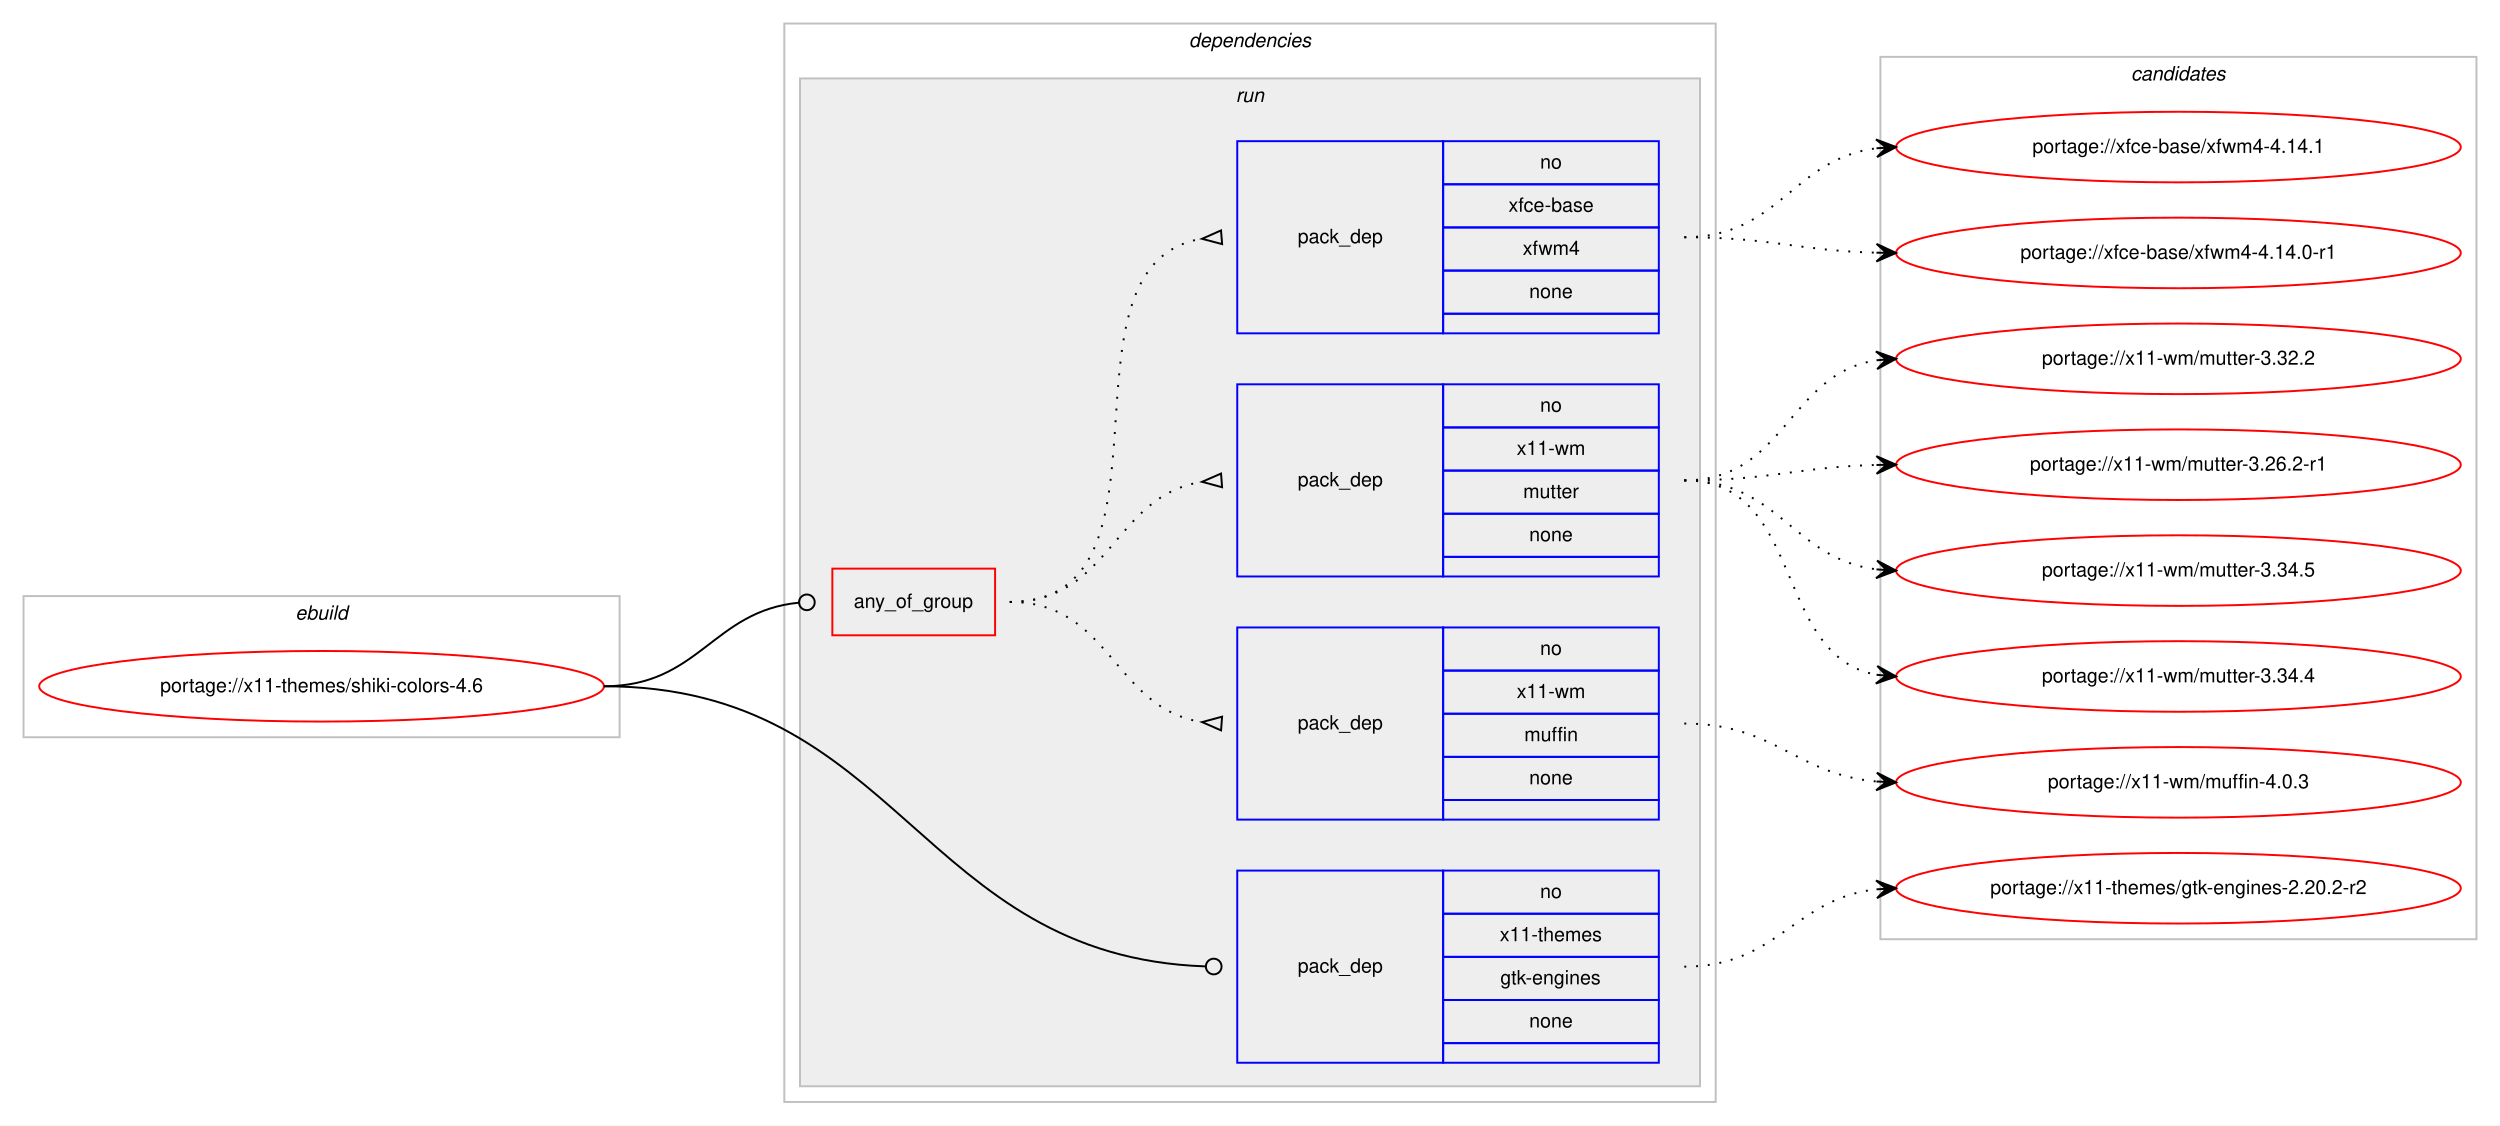
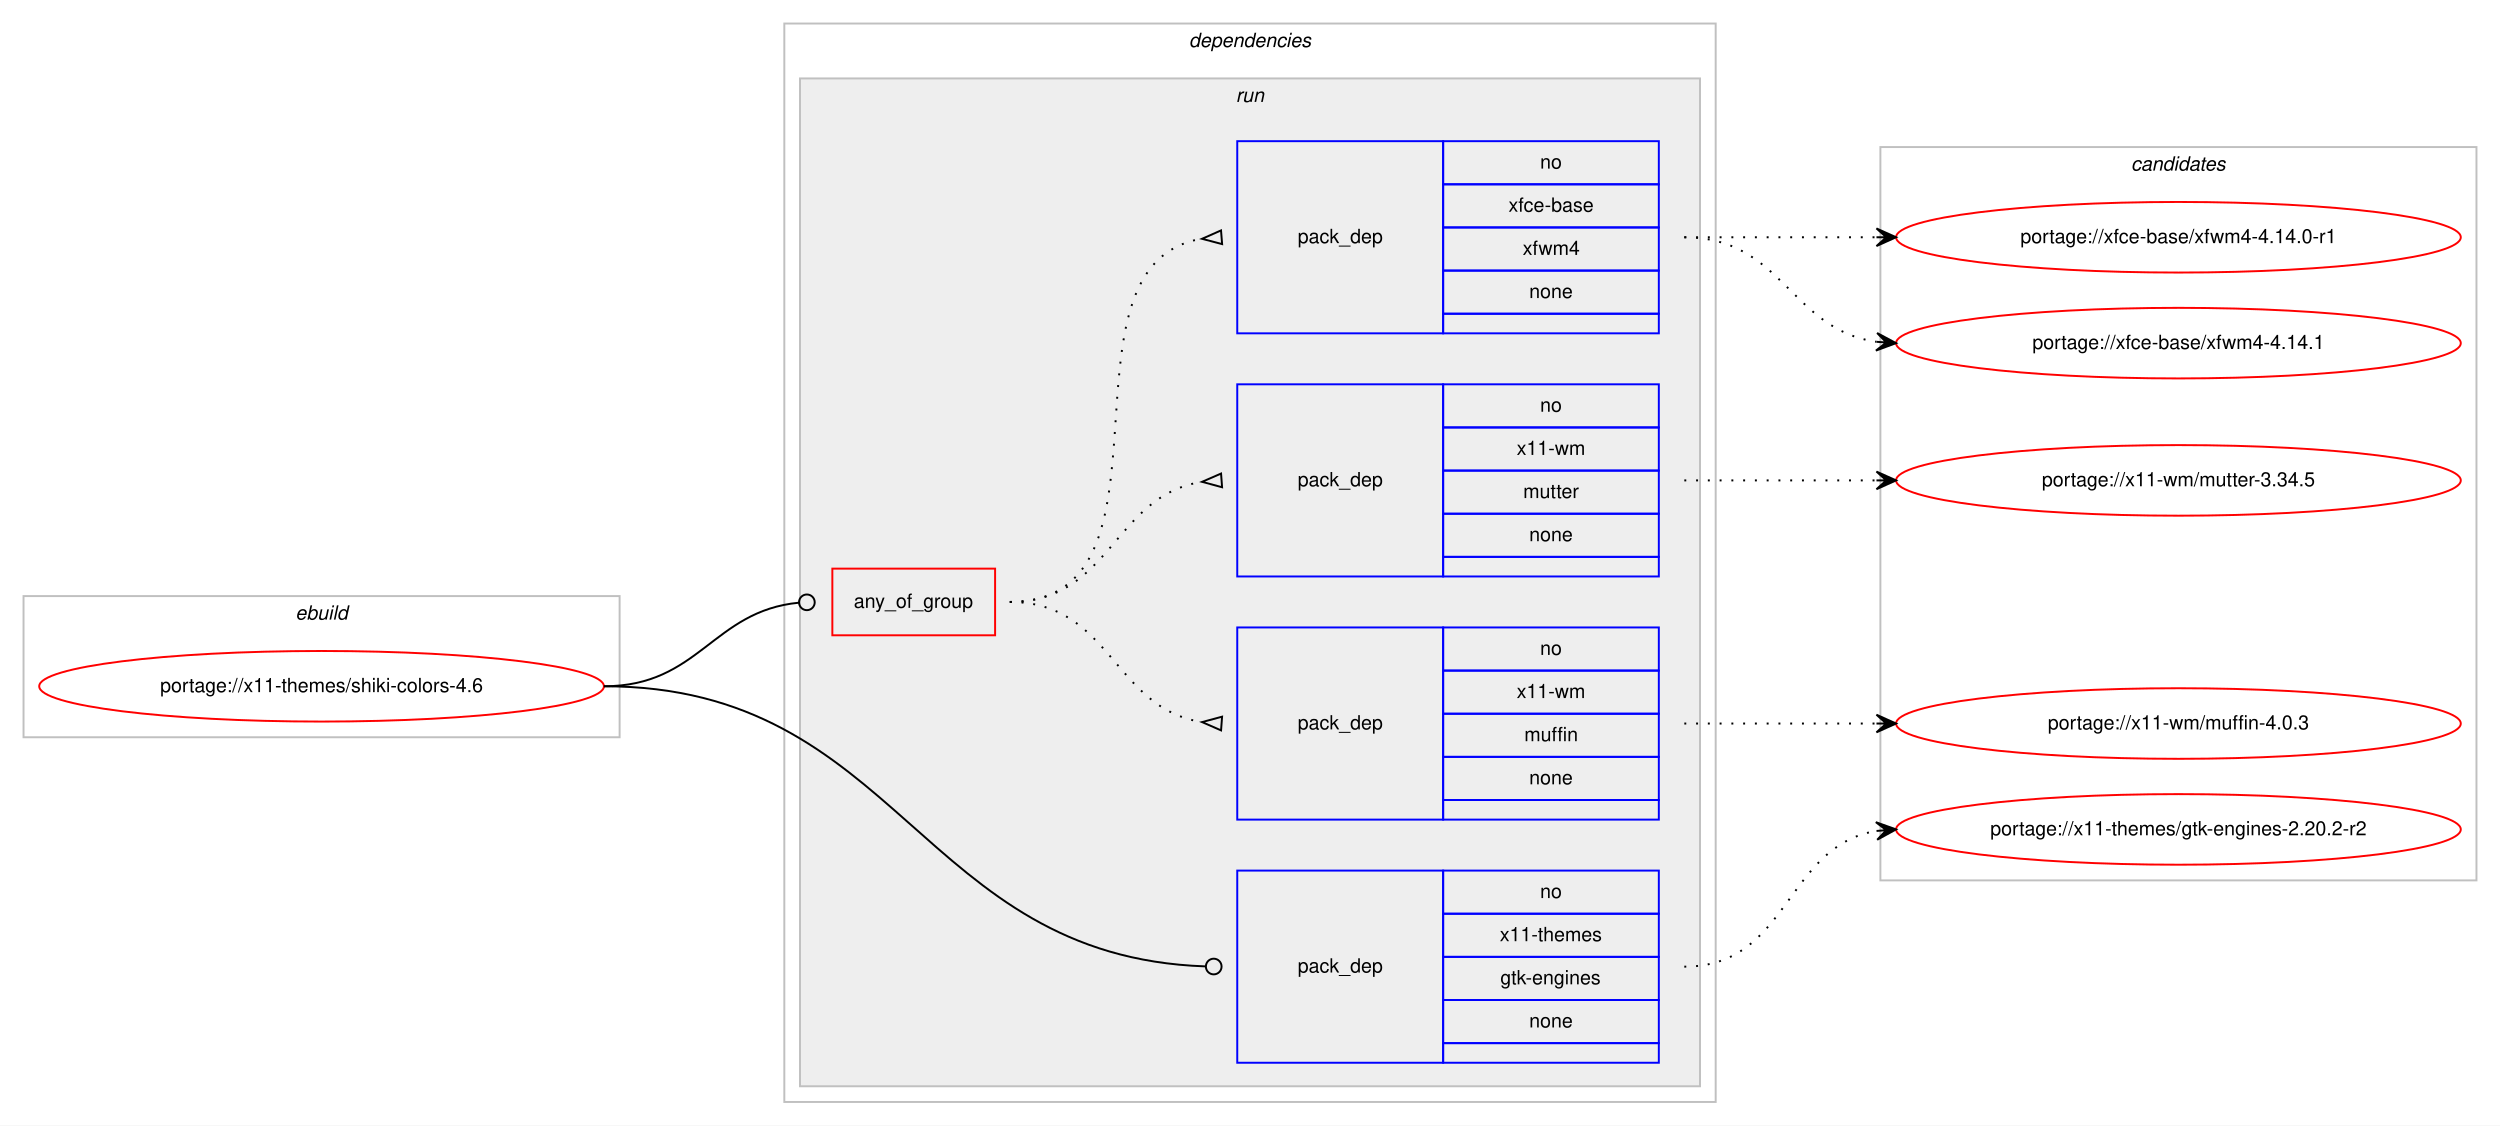
<svg xmlns="http://www.w3.org/2000/svg" xmlns:xlink="http://www.w3.org/1999/xlink" width="1275pt" height="574pt" viewBox="0.00 0.00 1275.00 574.00">
  <g id="graph0" class="graph" transform="scale(1 1) rotate(0) translate(4 570)">
    <polygon fill="#ffffff" stroke="transparent" points="-4,4 -4,-570 1271,-570 1271,4 -4,4" />
    <g id="clust1" class="cluster">
      <polygon fill="none" stroke="#c0c0c0" points="8,-194 8,-266 312,-266 312,-194 8,-194" />
      <text text-anchor="start" x="146.663" y="-254" font-family="Helvetica,sans-Serif" font-style="italic" font-size="10.00" fill="#000000">ebuild</text>
    </g>
    <g id="clust2" class="cluster">
      <polygon fill="none" stroke="#c0c0c0" points="396,-8 396,-558 871,-558 871,-8 396,-8" />
      <text text-anchor="start" x="602.375" y="-546" font-family="Helvetica,sans-Serif" font-style="italic" font-size="10.00" fill="#000000">dependencies</text>
    </g>
    <g id="clust5" class="cluster">
      <polygon fill="#eeeeee" stroke="#c0c0c0" points="404,-16 404,-530 863,-530 863,-16 404,-16" />
      <text text-anchor="start" x="626.277" y="-518" font-family="Helvetica,sans-Serif" font-style="italic" font-size="10.00" fill="#000000">run</text>
    </g>
    <g id="clust11" class="cluster">
-       <polygon fill="none" stroke="#c0c0c0" points="955,-91 955,-541 1259,-541 1259,-91 955,-91" />
-       <text text-anchor="start" x="1082.824" y="-529" font-family="Helvetica,sans-Serif" font-style="italic" font-size="10.00" fill="#000000">candidates</text>
+       <polygon fill="none" stroke="#c0c0c0" points="955,-121 955,-495 1259,-495 1259,-121 955,-121" />
+       <text text-anchor="start" x="1082.824" y="-483" font-family="Helvetica,sans-Serif" font-style="italic" font-size="10.00" fill="#000000">candidates</text>
    </g>
    <g id="node1" class="node">
      <g id="a_node1">
        <a xlink:href="../x11-themes/shiki-colors-4.6.svg" xlink:title="portage://x11-themes/shiki-colors-4.6">
          <ellipse fill="none" stroke="#ff0000" cx="160" cy="-220" rx="144" ry="18" />
          <text text-anchor="middle" x="160" y="-217" font-family="Helvetica,sans-Serif" font-size="10.00" fill="#000000">portage://x11-themes/shiki-colors-4.6</text>
        </a>
      </g>
    </g>
    <g id="node2" class="node">
      <polygon fill="none" stroke="#ff0000" points="420.5,-246 420.5,-280 503.5,-280 503.5,-246 420.5,-246" />
      <text text-anchor="start" x="431.43" y="-260" font-family="Helvetica,sans-Serif" font-size="10.00" fill="#000000">any_of_group</text>
    </g>
    <g id="edge4" class="edge">
      <path fill="none" stroke="#000000" d="M304,-220C352.644,-220 359.4,-258.425 403.463,-262.628" />
      <ellipse fill="none" stroke="#000000" cx="407.504" cy="-262.815" rx="4" ry="4" />
    </g>
    <g id="node6" class="node">
      <polygon fill="none" stroke="#0000ff" points="627,-28 627,-126 732,-126 732,-28 627,-28" />
      <text text-anchor="start" x="657.823" y="-74" font-family="Helvetica,sans-Serif" font-size="10.00" fill="#000000">pack_dep</text>
      <polygon fill="none" stroke="#0000ff" points="732,-104 732,-126 842,-126 842,-104 732,-104" />
      <text text-anchor="start" x="781.441" y="-112" font-family="Helvetica,sans-Serif" font-size="10.00" fill="#000000">no</text>
      <polygon fill="none" stroke="#0000ff" points="732,-82 732,-104 842,-104 842,-82 732,-82" />
      <text text-anchor="start" x="760.884" y="-90" font-family="Helvetica,sans-Serif" font-size="10.00" fill="#000000">x11-themes</text>
      <polygon fill="none" stroke="#0000ff" points="732,-60 732,-82 842,-82 842,-60 732,-60" />
      <text text-anchor="start" x="761.159" y="-68" font-family="Helvetica,sans-Serif" font-size="10.00" fill="#000000">gtk-engines</text>
      <polygon fill="none" stroke="#0000ff" points="732,-38 732,-60 842,-60 842,-38 732,-38" />
      <text text-anchor="start" x="775.882" y="-46" font-family="Helvetica,sans-Serif" font-size="10.00" fill="#000000">none</text>
      <polygon fill="none" stroke="#0000ff" points="732,-28 732,-38 842,-38 842,-28 732,-28" />
    </g>
    <g id="edge5" class="edge">
      <path fill="none" stroke="#000000" d="M304,-220C454.898,-220 464.921,-82.257 610.591,-77.146" />
      <ellipse fill="none" stroke="#000000" cx="615.001" cy="-77.069" rx="4" ry="4" />
    </g>
    <g id="node3" class="node">
      <polygon fill="none" stroke="#0000ff" points="627,-152 627,-250 732,-250 732,-152 627,-152" />
      <text text-anchor="start" x="657.823" y="-198" font-family="Helvetica,sans-Serif" font-size="10.00" fill="#000000">pack_dep</text>
      <polygon fill="none" stroke="#0000ff" points="732,-228 732,-250 842,-250 842,-228 732,-228" />
      <text text-anchor="start" x="781.441" y="-236" font-family="Helvetica,sans-Serif" font-size="10.00" fill="#000000">no</text>
      <polygon fill="none" stroke="#0000ff" points="732,-206 732,-228 842,-228 842,-206 732,-206" />
      <text text-anchor="start" x="769.503" y="-214" font-family="Helvetica,sans-Serif" font-size="10.00" fill="#000000">x11-wm</text>
      <polygon fill="none" stroke="#0000ff" points="732,-184 732,-206 842,-206 842,-184 732,-184" />
      <text text-anchor="start" x="773.388" y="-192" font-family="Helvetica,sans-Serif" font-size="10.00" fill="#000000">muffin</text>
      <polygon fill="none" stroke="#0000ff" points="732,-162 732,-184 842,-184 842,-162 732,-162" />
      <text text-anchor="start" x="775.882" y="-170" font-family="Helvetica,sans-Serif" font-size="10.00" fill="#000000">none</text>
      <polygon fill="none" stroke="#0000ff" points="732,-152 732,-162 842,-162 842,-152 732,-152" />
    </g>
    <g id="edge1" class="edge">
      <path fill="none" stroke="#000000" stroke-dasharray="1,5" d="M511,-263C562.78,-263 563.759,-208.735 608.99,-201.739" />
      <polygon fill="none" stroke="#000000" points="619.258,-204.49 609.027,-201.737 618.742,-197.51 619.258,-204.49" />
    </g>
    <g id="node4" class="node">
      <polygon fill="none" stroke="#0000ff" points="627,-276 627,-374 732,-374 732,-276 627,-276" />
      <text text-anchor="start" x="657.823" y="-322" font-family="Helvetica,sans-Serif" font-size="10.00" fill="#000000">pack_dep</text>
      <polygon fill="none" stroke="#0000ff" points="732,-352 732,-374 842,-374 842,-352 732,-352" />
      <text text-anchor="start" x="781.441" y="-360" font-family="Helvetica,sans-Serif" font-size="10.00" fill="#000000">no</text>
      <polygon fill="none" stroke="#0000ff" points="732,-330 732,-352 842,-352 842,-330 732,-330" />
      <text text-anchor="start" x="769.503" y="-338" font-family="Helvetica,sans-Serif" font-size="10.00" fill="#000000">x11-wm</text>
      <polygon fill="none" stroke="#0000ff" points="732,-308 732,-330 842,-330 842,-308 732,-308" />
      <text text-anchor="start" x="772.833" y="-316" font-family="Helvetica,sans-Serif" font-size="10.00" fill="#000000">mutter</text>
      <polygon fill="none" stroke="#0000ff" points="732,-286 732,-308 842,-308 842,-286 732,-286" />
      <text text-anchor="start" x="775.882" y="-294" font-family="Helvetica,sans-Serif" font-size="10.00" fill="#000000">none</text>
      <polygon fill="none" stroke="#0000ff" points="732,-276 732,-286 842,-286 842,-276 732,-276" />
    </g>
    <g id="edge2" class="edge">
      <path fill="none" stroke="#000000" stroke-dasharray="1,5" d="M511,-263C562.78,-263 563.759,-317.265 608.99,-324.26" />
      <polygon fill="none" stroke="#000000" points="618.742,-328.49 609.027,-324.263 619.258,-321.51 618.742,-328.49" />
    </g>
    <g id="node5" class="node">
      <polygon fill="none" stroke="#0000ff" points="627,-400 627,-498 732,-498 732,-400 627,-400" />
      <text text-anchor="start" x="657.823" y="-446" font-family="Helvetica,sans-Serif" font-size="10.00" fill="#000000">pack_dep</text>
      <polygon fill="none" stroke="#0000ff" points="732,-476 732,-498 842,-498 842,-476 732,-476" />
      <text text-anchor="start" x="781.441" y="-484" font-family="Helvetica,sans-Serif" font-size="10.00" fill="#000000">no</text>
      <polygon fill="none" stroke="#0000ff" points="732,-454 732,-476 842,-476 842,-454 732,-454" />
      <text text-anchor="start" x="765.328" y="-462" font-family="Helvetica,sans-Serif" font-size="10.00" fill="#000000">xfce-base</text>
      <polygon fill="none" stroke="#0000ff" points="732,-432 732,-454 842,-454 842,-432 732,-432" />
      <text text-anchor="start" x="772.557" y="-440" font-family="Helvetica,sans-Serif" font-size="10.00" fill="#000000">xfwm4</text>
      <polygon fill="none" stroke="#0000ff" points="732,-410 732,-432 842,-432 842,-410 732,-410" />
      <text text-anchor="start" x="775.882" y="-418" font-family="Helvetica,sans-Serif" font-size="10.00" fill="#000000">none</text>
      <polygon fill="none" stroke="#0000ff" points="732,-400 732,-410 842,-410 842,-400 732,-400" />
    </g>
    <g id="edge3" class="edge">
      <path fill="none" stroke="#000000" stroke-dasharray="1,5" d="M511,-263C602.858,-263 529.634,-434.753 608.595,-448.171" />
      <polygon fill="none" stroke="#000000" points="618.722,-452.489 609.032,-448.205 619.278,-445.511 618.722,-452.489" />
    </g>
    <g id="node7" class="node">
      <g id="a_node7">
        <a xlink:href="../x11-wm/muffin-4.0.3.svg" xlink:title="portage://x11-wm/muffin-4.0.3">
-           <ellipse fill="none" stroke="#ff0000" cx="1107" cy="-171" rx="144" ry="18" />
-           <text text-anchor="middle" x="1107" y="-168" font-family="Helvetica,sans-Serif" font-size="10.00" fill="#000000">portage://x11-wm/muffin-4.0.3</text>
+           <ellipse fill="none" stroke="#ff0000" cx="1107" cy="-201" rx="144" ry="18" />
+           <text text-anchor="middle" x="1107" y="-198" font-family="Helvetica,sans-Serif" font-size="10.00" fill="#000000">portage://x11-wm/muffin-4.0.3</text>
        </a>
      </g>
    </g>
    <g id="edge6" class="edge">
-       <path fill="none" stroke="#000000" stroke-dasharray="1,5" d="M855,-201C901.217,-201 911.757,-175.179 952.818,-171.447" />
-       <polygon fill="#000000" stroke="#000000" points="963,-171 953.207,-175.935 958.005,-171.22 953.01,-171.439 953.01,-171.439 953.01,-171.439 958.005,-171.22 952.812,-166.943 963,-171 963,-171" />
+       <path fill="none" stroke="#000000" stroke-dasharray="1,5" d="M855,-201C899.438,-201 913.02,-201 952.878,-201" />
+       <polygon fill="#000000" stroke="#000000" points="963,-201 953,-205.5 958,-201 953,-201 953,-201 953,-201 958,-201 953,-196.5 963,-201 963,-201" />
    </g>
    <g id="node8" class="node">
      <g id="a_node8">
        <a xlink:href="../x11-wm/mutter-3.34.5.svg" xlink:title="portage://x11-wm/mutter-3.34.5">
-           <ellipse fill="none" stroke="#ff0000" cx="1107" cy="-279" rx="144" ry="18" />
-           <text text-anchor="middle" x="1107" y="-276" font-family="Helvetica,sans-Serif" font-size="10.00" fill="#000000">portage://x11-wm/mutter-3.34.5</text>
+           <ellipse fill="none" stroke="#ff0000" cx="1107" cy="-325" rx="144" ry="18" />
+           <text text-anchor="middle" x="1107" y="-322" font-family="Helvetica,sans-Serif" font-size="10.00" fill="#000000">portage://x11-wm/mutter-3.34.5</text>
        </a>
      </g>
    </g>
    <g id="edge7" class="edge">
-       <path fill="none" stroke="#000000" stroke-dasharray="1,5" d="M855,-325C903.606,-325 910.101,-285.074 952.95,-279.615" />
-       <polygon fill="#000000" stroke="#000000" points="963,-279 953.294,-284.103 958.009,-279.306 953.019,-279.611 953.019,-279.611 953.019,-279.611 958.009,-279.306 952.744,-275.12 963,-279 963,-279" />
+       <path fill="none" stroke="#000000" stroke-dasharray="1,5" d="M855,-325C899.438,-325 913.02,-325 952.878,-325" />
+       <polygon fill="#000000" stroke="#000000" points="963,-325 953,-329.5 958,-325 953,-325 953,-325 953,-325 958,-325 953,-320.5 963,-325 963,-325" />
    </g>
    <g id="node9" class="node">
      <g id="a_node9">
-         <a xlink:href="../x11-wm/mutter-3.34.4.svg" xlink:title="portage://x11-wm/mutter-3.34.4">
-           <ellipse fill="none" stroke="#ff0000" cx="1107" cy="-225" rx="144" ry="18" />
-           <text text-anchor="middle" x="1107" y="-222" font-family="Helvetica,sans-Serif" font-size="10.00" fill="#000000">portage://x11-wm/mutter-3.34.4</text>
+         <a xlink:href="../xfce-base/xfwm4-4.14.1.svg" xlink:title="portage://xfce-base/xfwm4-4.14.1">
+           <ellipse fill="none" stroke="#ff0000" cx="1107" cy="-395" rx="144" ry="18" />
+           <text text-anchor="middle" x="1107" y="-392" font-family="Helvetica,sans-Serif" font-size="10.00" fill="#000000">portage://xfce-base/xfwm4-4.14.1</text>
        </a>
      </g>
    </g>
    <g id="edge8" class="edge">
-       <path fill="none" stroke="#000000" stroke-dasharray="1,5" d="M855,-325C916.839,-325 899.817,-235.638 953.03,-225.864" />
-       <polygon fill="#000000" stroke="#000000" points="963,-225 953.426,-230.347 958.019,-225.432 953.037,-225.864 953.037,-225.864 953.037,-225.864 958.019,-225.432 952.649,-221.381 963,-225 963,-225" />
+       <path fill="none" stroke="#000000" stroke-dasharray="1,5" d="M855,-449C905.102,-449 909.012,-401.934 952.979,-395.683" />
+       <polygon fill="#000000" stroke="#000000" points="963,-395 953.329,-400.169 958.012,-395.34 953.023,-395.68 953.023,-395.68 953.023,-395.68 958.012,-395.34 952.717,-391.19 963,-395 963,-395" />
    </g>
    <g id="node10" class="node">
      <g id="a_node10">
-         <a xlink:href="../x11-wm/mutter-3.32.2.svg" xlink:title="portage://x11-wm/mutter-3.32.2">
-           <ellipse fill="none" stroke="#ff0000" cx="1107" cy="-387" rx="144" ry="18" />
-           <text text-anchor="middle" x="1107" y="-384" font-family="Helvetica,sans-Serif" font-size="10.00" fill="#000000">portage://x11-wm/mutter-3.32.2</text>
+         <a xlink:href="../xfce-base/xfwm4-4.14.0-r1.svg" xlink:title="portage://xfce-base/xfwm4-4.14.0-r1">
+           <ellipse fill="none" stroke="#ff0000" cx="1107" cy="-449" rx="144" ry="18" />
+           <text text-anchor="middle" x="1107" y="-446" font-family="Helvetica,sans-Serif" font-size="10.00" fill="#000000">portage://xfce-base/xfwm4-4.14.0-r1</text>
        </a>
      </g>
    </g>
    <g id="edge9" class="edge">
-       <path fill="none" stroke="#000000" stroke-dasharray="1,5" d="M855,-325C906.78,-325 907.759,-379.265 952.99,-386.26" />
-       <polygon fill="#000000" stroke="#000000" points="963,-387 952.696,-390.751 958.014,-386.632 953.027,-386.263 953.027,-386.263 953.027,-386.263 958.014,-386.632 953.359,-381.775 963,-387 963,-387" />
+       <path fill="none" stroke="#000000" stroke-dasharray="1,5" d="M855,-449C899.438,-449 913.02,-449 952.878,-449" />
+       <polygon fill="#000000" stroke="#000000" points="963,-449 953,-453.5 958,-449 953,-449 953,-449 953,-449 958,-449 953,-444.5 963,-449 963,-449" />
    </g>
    <g id="node11" class="node">
      <g id="a_node11">
-         <a xlink:href="../x11-wm/mutter-3.26.2-r1.svg" xlink:title="portage://x11-wm/mutter-3.26.2-r1">
-           <ellipse fill="none" stroke="#ff0000" cx="1107" cy="-333" rx="144" ry="18" />
-           <text text-anchor="middle" x="1107" y="-330" font-family="Helvetica,sans-Serif" font-size="10.00" fill="#000000">portage://x11-wm/mutter-3.26.2-r1</text>
+         <a xlink:href="../x11-themes/gtk-engines-2.20.2-r2.svg" xlink:title="portage://x11-themes/gtk-engines-2.20.2-r2">
+           <ellipse fill="none" stroke="#ff0000" cx="1107" cy="-147" rx="144" ry="18" />
+           <text text-anchor="middle" x="1107" y="-144" font-family="Helvetica,sans-Serif" font-size="10.00" fill="#000000">portage://x11-themes/gtk-engines-2.20.2-r2</text>
        </a>
      </g>
    </g>
    <g id="edge10" class="edge">
-       <path fill="none" stroke="#000000" stroke-dasharray="1,5" d="M855,-325C899.559,-325 912.926,-331.857 952.855,-332.874" />
-       <polygon fill="#000000" stroke="#000000" points="963,-333 952.945,-337.376 958,-332.938 953.001,-332.876 953.001,-332.876 953.001,-332.876 958,-332.938 953.057,-328.376 963,-333 963,-333" />
-     </g>
-     <g id="node12" class="node">
-       <g id="a_node12">
-         <a xlink:href="../xfce-base/xfwm4-4.14.1.svg" xlink:title="portage://xfce-base/xfwm4-4.14.1">
-           <ellipse fill="none" stroke="#ff0000" cx="1107" cy="-495" rx="144" ry="18" />
-           <text text-anchor="middle" x="1107" y="-492" font-family="Helvetica,sans-Serif" font-size="10.00" fill="#000000">portage://xfce-base/xfwm4-4.14.1</text>
-         </a>
-       </g>
-     </g>
-     <g id="edge11" class="edge">
-       <path fill="none" stroke="#000000" stroke-dasharray="1,5" d="M855,-449C903.606,-449 910.101,-488.926 952.95,-494.385" />
-       <polygon fill="#000000" stroke="#000000" points="963,-495 952.744,-498.88 958.009,-494.694 953.019,-494.389 953.019,-494.389 953.019,-494.389 958.009,-494.694 953.294,-489.897 963,-495 963,-495" />
-     </g>
-     <g id="node13" class="node">
-       <g id="a_node13">
-         <a xlink:href="../xfce-base/xfwm4-4.14.0-r1.svg" xlink:title="portage://xfce-base/xfwm4-4.14.0-r1">
-           <ellipse fill="none" stroke="#ff0000" cx="1107" cy="-441" rx="144" ry="18" />
-           <text text-anchor="middle" x="1107" y="-438" font-family="Helvetica,sans-Serif" font-size="10.00" fill="#000000">portage://xfce-base/xfwm4-4.14.0-r1</text>
-         </a>
-       </g>
-     </g>
-     <g id="edge12" class="edge">
-       <path fill="none" stroke="#000000" stroke-dasharray="1,5" d="M855,-449C899.559,-449 912.926,-442.143 952.855,-441.126" />
-       <polygon fill="#000000" stroke="#000000" points="963,-441 953.057,-445.624 958,-441.062 953.001,-441.124 953.001,-441.124 953.001,-441.124 958,-441.062 952.945,-436.624 963,-441 963,-441" />
-     </g>
-     <g id="node14" class="node">
-       <g id="a_node14">
-         <a xlink:href="../x11-themes/gtk-engines-2.20.2-r2.svg" xlink:title="portage://x11-themes/gtk-engines-2.20.2-r2">
-           <ellipse fill="none" stroke="#ff0000" cx="1107" cy="-117" rx="144" ry="18" />
-           <text text-anchor="middle" x="1107" y="-114" font-family="Helvetica,sans-Serif" font-size="10.00" fill="#000000">portage://x11-themes/gtk-engines-2.20.2-r2</text>
-         </a>
-       </g>
-     </g>
-     <g id="edge13" class="edge">
-       <path fill="none" stroke="#000000" stroke-dasharray="1,5" d="M855,-77C902.587,-77 910.797,-111.573 952.847,-116.434" />
-       <polygon fill="#000000" stroke="#000000" points="963,-117 952.765,-120.937 958.008,-116.722 953.015,-116.444 953.015,-116.444 953.015,-116.444 958.008,-116.722 953.266,-111.951 963,-117 963,-117" />
+       <path fill="none" stroke="#000000" stroke-dasharray="1,5" d="M855,-77C908.625,-77 906.351,-138.523 952.989,-146.214" />
+       <polygon fill="#000000" stroke="#000000" points="963,-147 952.678,-150.703 958.015,-146.608 953.031,-146.217 953.031,-146.217 953.031,-146.217 958.015,-146.608 953.383,-141.731 963,-147 963,-147" />
    </g>
  </g>
</svg>
